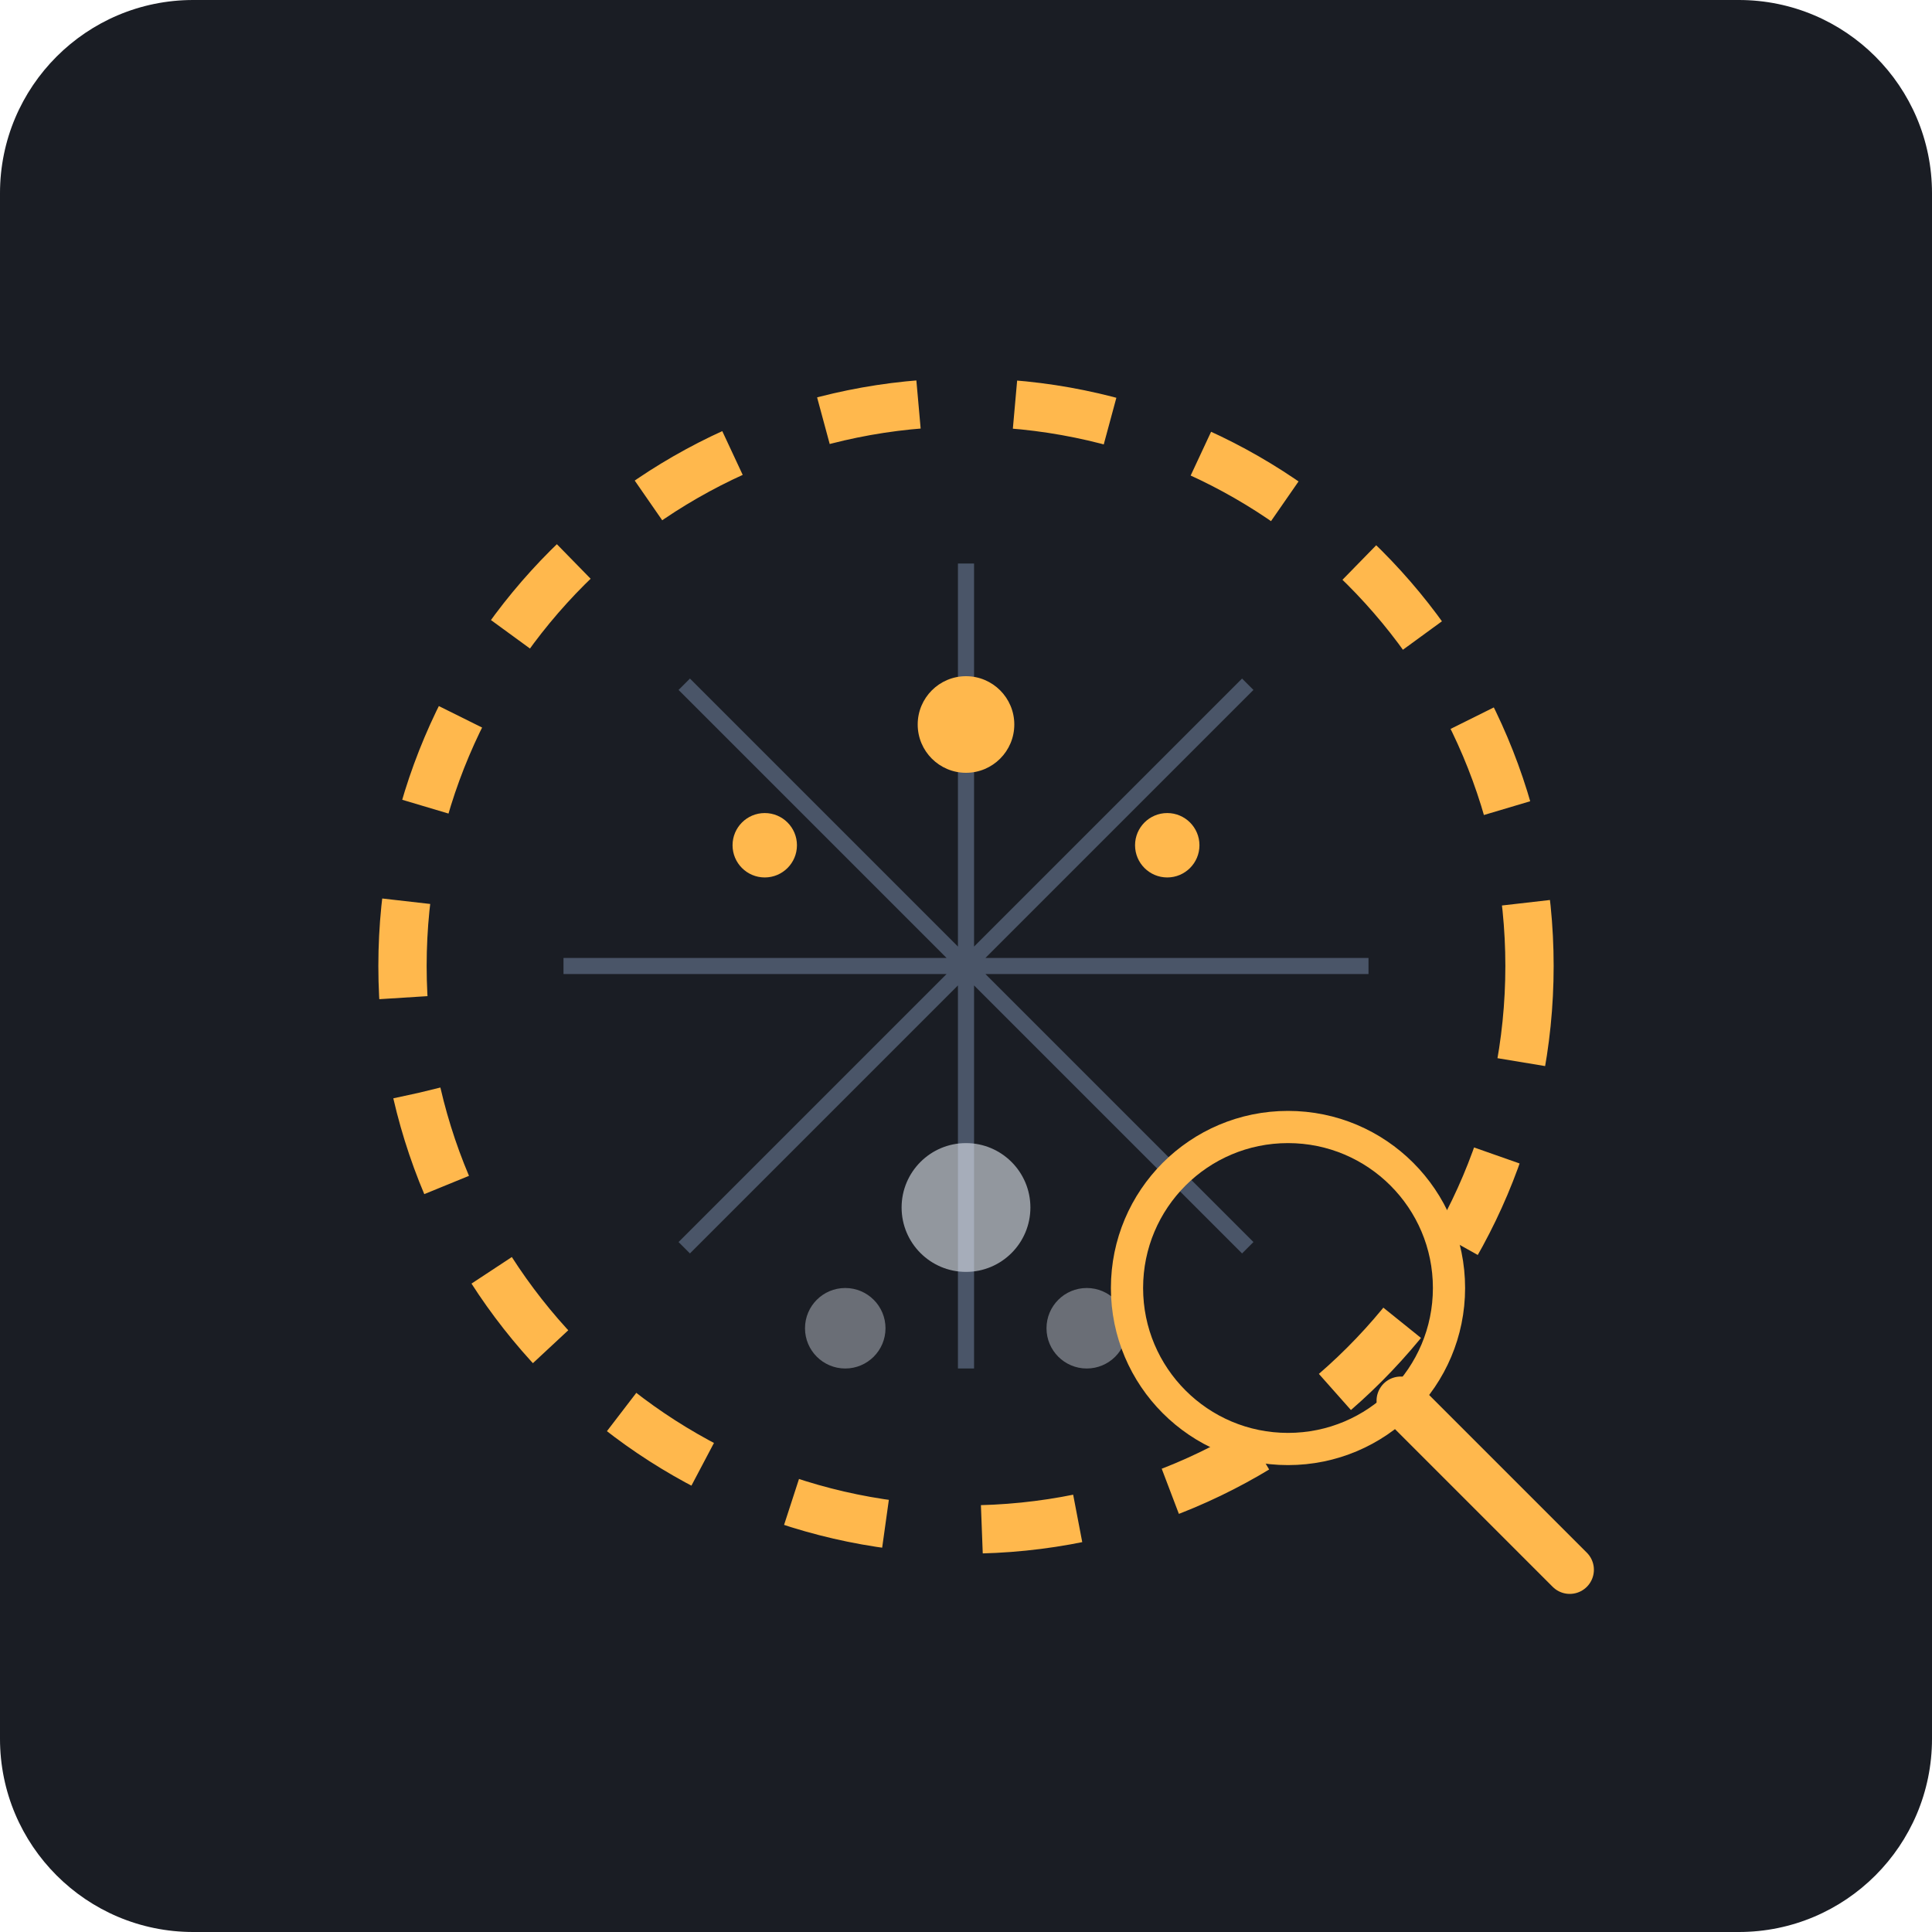
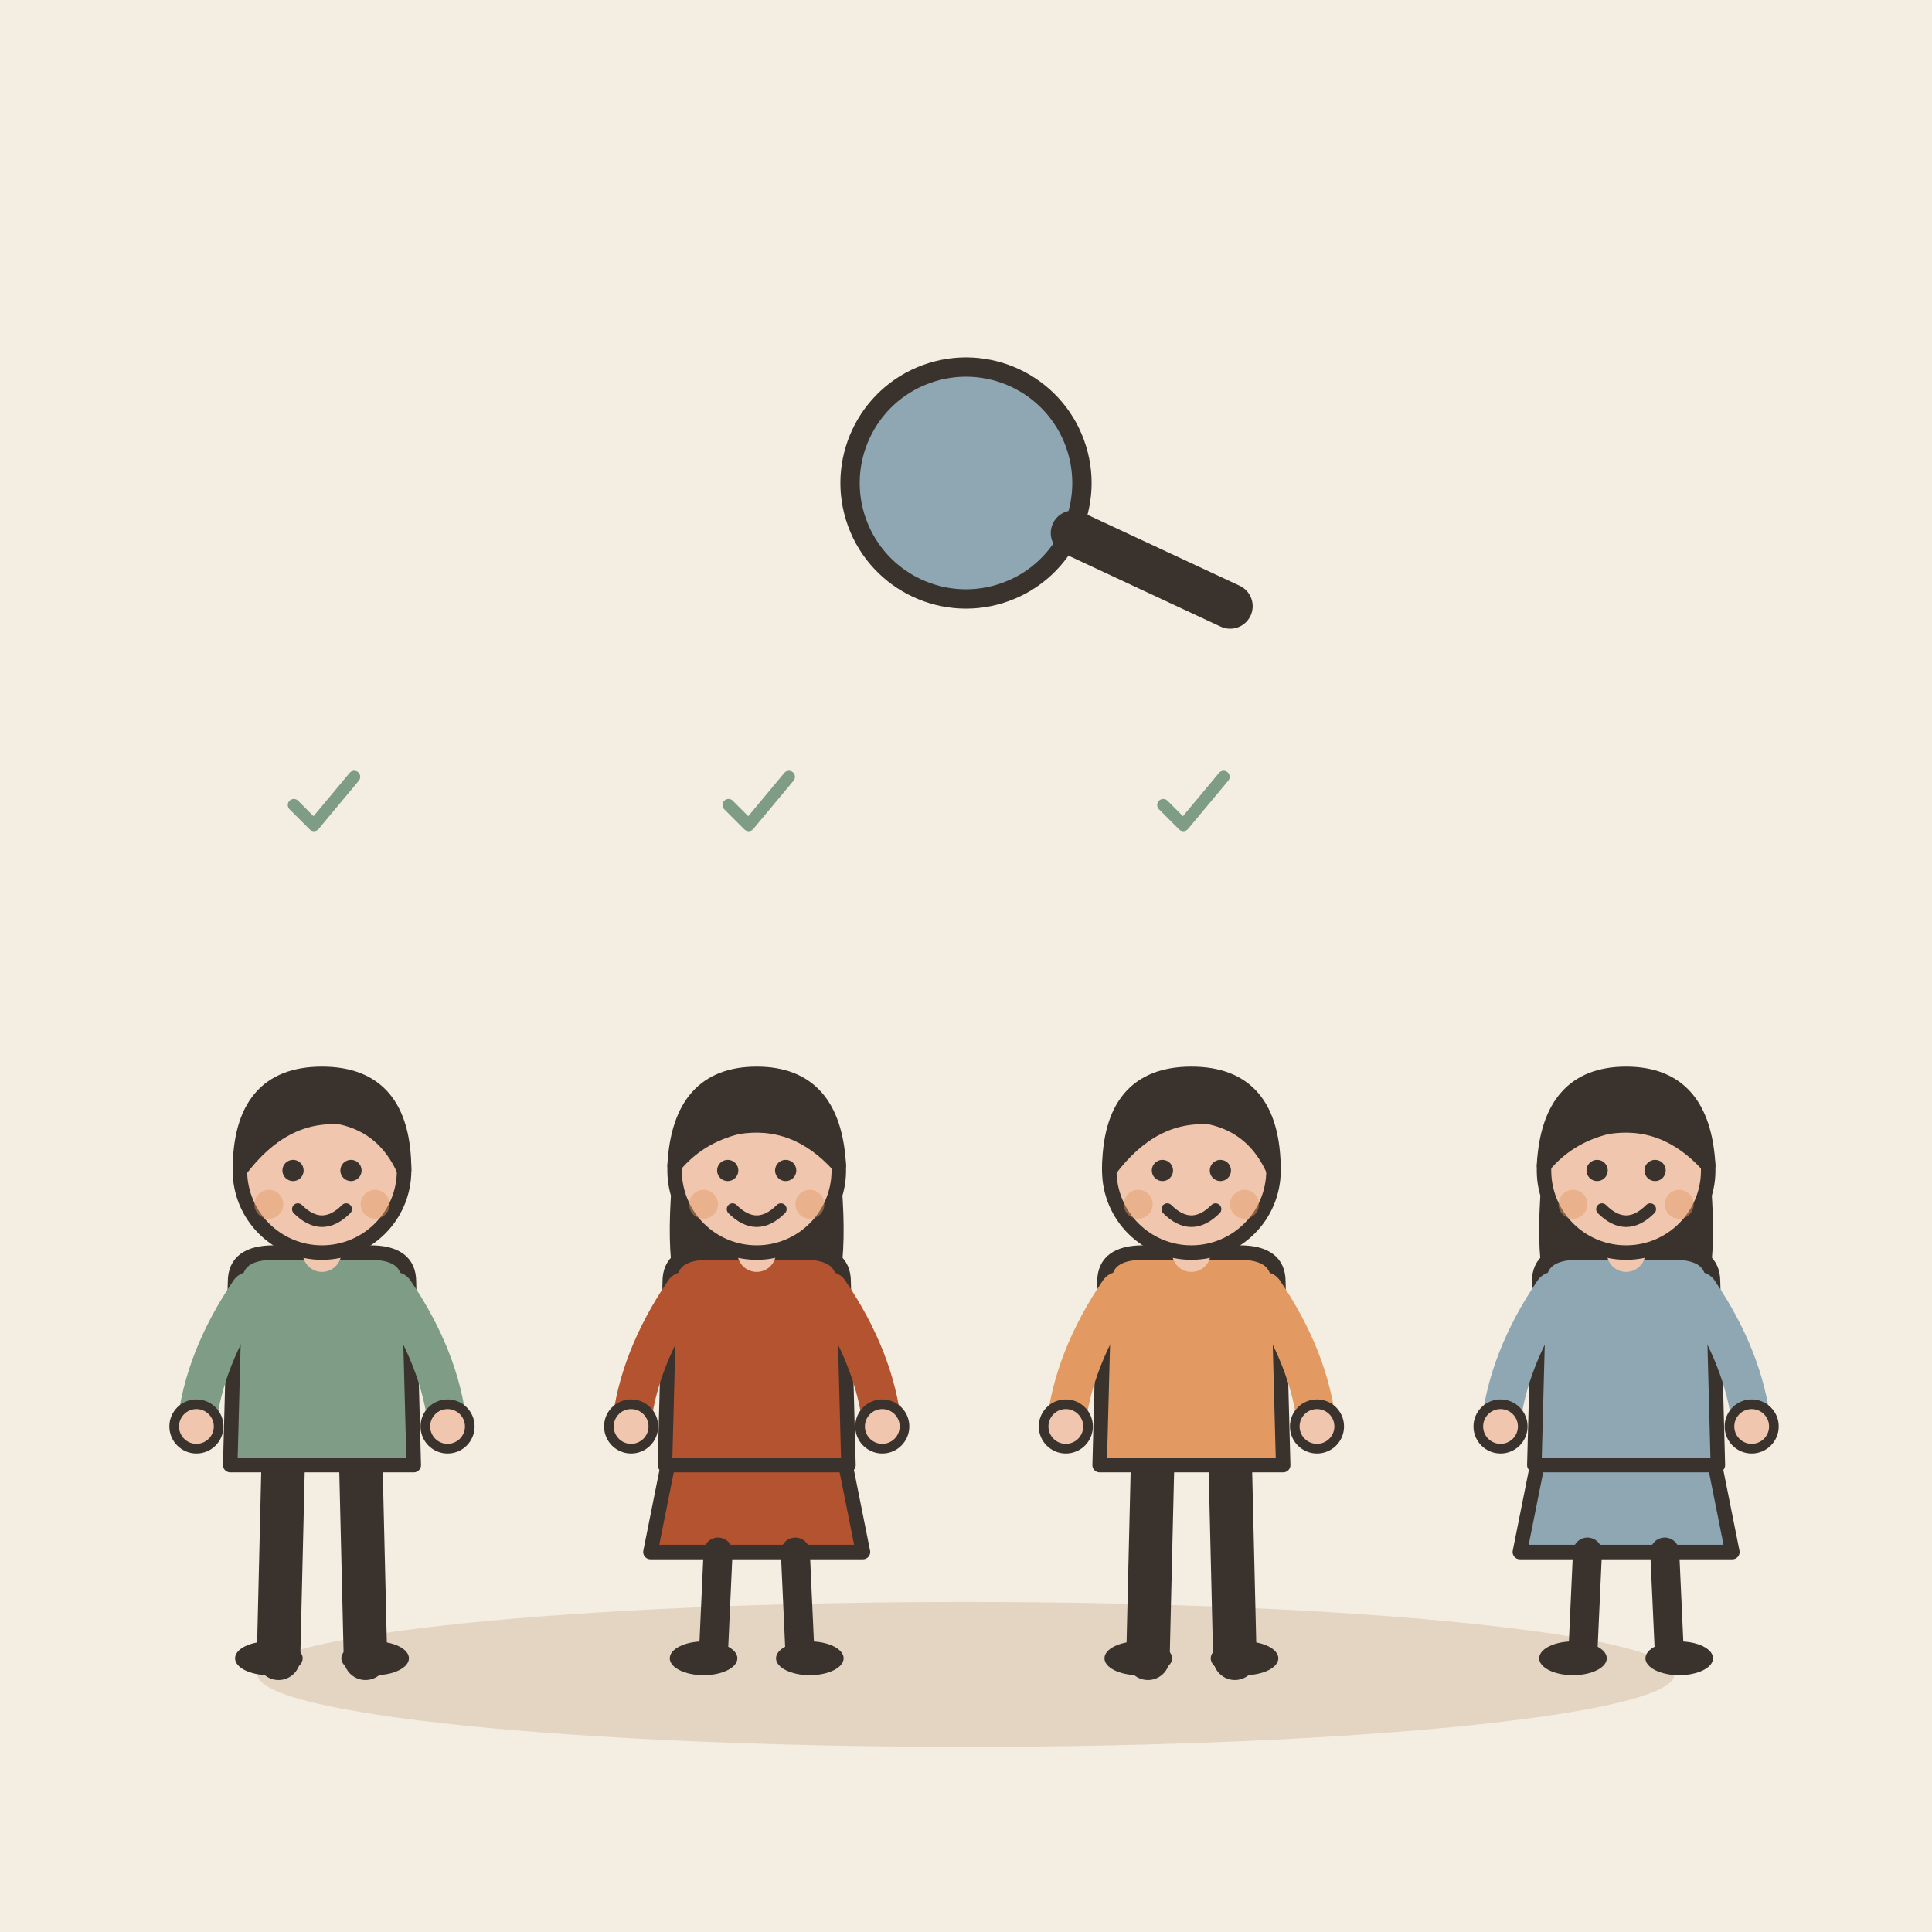
- <svg xmlns="http://www.w3.org/2000/svg" viewBox="0 0 240 240">
-   <rect width="240" height="240" rx="24" fill="#1A1D24" />
-   <circle cx="120" cy="120" r="70" fill="none" stroke="#FFB84D" stroke-width="6" stroke-dasharray="12 12" />
-   <path d="M70 120 H170 M120 70 V170 M85 85 L155 155 M155 85 L85 155" stroke="#4A5568" stroke-width="2" />
-   <circle cx="120" cy="90" r="6" fill="#FFB84D" />
-   <circle cx="145" cy="105" r="4" fill="#FFB84D" />
-   <circle cx="95" cy="105" r="4" fill="#FFB84D" />
-   <circle cx="120" cy="150" r="8" fill="#E2E8F0" opacity="0.6" />
-   <circle cx="105" cy="165" r="5" fill="#E2E8F0" opacity="0.4" />
-   <circle cx="135" cy="165" r="5" fill="#E2E8F0" opacity="0.4" />
-   <circle cx="160" cy="160" r="20" fill="none" stroke="#FFB84D" stroke-width="4" />
-   <line x1="174" y1="174" x2="195" y2="195" stroke="#FFB84D" stroke-width="6" stroke-linecap="round" />
+ <svg xmlns="http://www.w3.org/2000/svg" viewBox="0 0 240 240" data-style="editorial">
+   <rect width="240" height="240" fill="#F4EDE2" />
+   <ellipse cx="120" cy="208" rx="88" ry="9" fill="#E3D5C1" />
+   <g transform="translate(40 206) scale(0.6 0.6)">
+     <path d="M-8 -42L-9 0" stroke="#3A332D" stroke-width="9" stroke-linecap="round" fill="none" />
+     <path d="M8 -42L9 0" stroke="#3A332D" stroke-width="9" stroke-linecap="round" fill="none" />
+     <ellipse cx="-11" cy="0" rx="7" ry="3.5" fill="#3A332D" />
+     <ellipse cx="11" cy="0" rx="7" ry="3.5" fill="#3A332D" />
+     <path d="M-18 -78Q-18 -84 -10 -84L10 -84Q18 -84 18 -78L19 -40L-19 -40Z" fill="#7E9C86" stroke="#3A332D" stroke-width="3" stroke-linecap="round" stroke-linejoin="round" />
+     <path d="M-15 -76Q-24.5 -62 -26 -48" fill="none" stroke="#7E9C86" stroke-width="8" stroke-linecap="round" stroke-linejoin="round" />
+     <circle cx="-26" cy="-48" r="4.6" fill="#F0C7AE" stroke="#3A332D" stroke-linecap="round" stroke-linejoin="round" stroke-width="2" />
+     <path d="M15 -76Q24.5 -62 26 -48" fill="none" stroke="#7E9C86" stroke-width="8" stroke-linecap="round" stroke-linejoin="round" />
+     <circle cx="26" cy="-48" r="4.6" fill="#F0C7AE" stroke="#3A332D" stroke-linecap="round" stroke-linejoin="round" stroke-width="2" />
+     <path d="M0 -84L0 -88" stroke="#F0C7AE" stroke-width="8" stroke-linecap="round" fill="none" />
+     <circle cx="0" cy="-101" r="17" fill="#F0C7AE" stroke="#3A332D" stroke-width="3" stroke-linecap="round" stroke-linejoin="round" />
+     <path d="M-17 -101Q-17 -121 0 -121Q17 -121 17 -101Q13 -110 4 -112Q-8 -113 -17 -101Z" fill="#3A332D" stroke="#3A332D" stroke-width="3" stroke-linecap="round" stroke-linejoin="round" />
+     <circle cx="-6" cy="-101" r="2.2" fill="#3A332D" />
+     <circle cx="6" cy="-101" r="2.2" fill="#3A332D" />
+     <path d="M-5 -93Q0 -88 5 -93" fill="none" stroke="#3A332D" stroke-width="2.4" stroke-linecap="round" stroke-linejoin="round" />
+     <circle cx="-11" cy="-94" r="3" fill="#E39A62" opacity="0.45" />
+     <circle cx="11" cy="-94" r="3" fill="#E39A62" opacity="0.45" />
+   </g>
+   <g transform="translate(94 206) scale(0.6 0.6)">
+     <path d="M-18 -42L-22 -22L22 -22L18 -42Z" fill="#B4532F" stroke="#3A332D" stroke-width="3" stroke-linecap="round" stroke-linejoin="round" />
+     <path d="M-8 -22L-9 0" stroke="#3A332D" stroke-width="6" stroke-linecap="round" fill="none" />
+     <path d="M8 -22L9 0" stroke="#3A332D" stroke-width="6" stroke-linecap="round" fill="none" />
+     <ellipse cx="-11" cy="0" rx="7" ry="3.5" fill="#3A332D" />
+     <ellipse cx="11" cy="0" rx="7" ry="3.5" fill="#3A332D" />
+     <path d="M-17 -104Q-20 -78 -14 -70L-6 -78L6 -78L14 -70Q20 -78 17 -104Z" fill="#3A332D" />
+     <path d="M-18 -78Q-18 -84 -10 -84L10 -84Q18 -84 18 -78L19 -40L-19 -40Z" fill="#B4532F" stroke="#3A332D" stroke-width="3" stroke-linecap="round" stroke-linejoin="round" />
+     <path d="M-15 -76Q-24.5 -62 -26 -48" fill="none" stroke="#B4532F" stroke-width="8" stroke-linecap="round" stroke-linejoin="round" />
+     <circle cx="-26" cy="-48" r="4.6" fill="#F0C7AE" stroke="#3A332D" stroke-linecap="round" stroke-linejoin="round" stroke-width="2" />
+     <path d="M15 -76Q24.5 -62 26 -48" fill="none" stroke="#B4532F" stroke-width="8" stroke-linecap="round" stroke-linejoin="round" />
+     <circle cx="26" cy="-48" r="4.6" fill="#F0C7AE" stroke="#3A332D" stroke-linecap="round" stroke-linejoin="round" stroke-width="2" />
+     <path d="M0 -84L0 -88" stroke="#F0C7AE" stroke-width="8" stroke-linecap="round" fill="none" />
+     <circle cx="0" cy="-101" r="17" fill="#F0C7AE" stroke="#3A332D" stroke-width="3" stroke-linecap="round" stroke-linejoin="round" />
+     <path d="M-17 -102Q-16 -121 0 -121Q16 -121 17 -102Q8 -112 -4 -110Q-12 -108 -17 -102Z" fill="#3A332D" stroke="#3A332D" stroke-width="3" stroke-linecap="round" stroke-linejoin="round" />
+     <circle cx="-6" cy="-101" r="2.2" fill="#3A332D" />
+     <circle cx="6" cy="-101" r="2.2" fill="#3A332D" />
+     <path d="M-5 -93Q0 -88 5 -93" fill="none" stroke="#3A332D" stroke-width="2.4" stroke-linecap="round" stroke-linejoin="round" />
+     <circle cx="-11" cy="-94" r="3" fill="#E39A62" opacity="0.45" />
+     <circle cx="11" cy="-94" r="3" fill="#E39A62" opacity="0.45" />
+   </g>
+   <g transform="translate(148 206) scale(0.6 0.6)">
+     <path d="M-8 -42L-9 0" stroke="#3A332D" stroke-width="9" stroke-linecap="round" fill="none" />
+     <path d="M8 -42L9 0" stroke="#3A332D" stroke-width="9" stroke-linecap="round" fill="none" />
+     <ellipse cx="-11" cy="0" rx="7" ry="3.5" fill="#3A332D" />
+     <ellipse cx="11" cy="0" rx="7" ry="3.5" fill="#3A332D" />
+     <path d="M-18 -78Q-18 -84 -10 -84L10 -84Q18 -84 18 -78L19 -40L-19 -40Z" fill="#E39A62" stroke="#3A332D" stroke-width="3" stroke-linecap="round" stroke-linejoin="round" />
+     <path d="M-15 -76Q-24.5 -62 -26 -48" fill="none" stroke="#E39A62" stroke-width="8" stroke-linecap="round" stroke-linejoin="round" />
+     <circle cx="-26" cy="-48" r="4.6" fill="#F0C7AE" stroke="#3A332D" stroke-linecap="round" stroke-linejoin="round" stroke-width="2" />
+     <path d="M15 -76Q24.5 -62 26 -48" fill="none" stroke="#E39A62" stroke-width="8" stroke-linecap="round" stroke-linejoin="round" />
+     <circle cx="26" cy="-48" r="4.6" fill="#F0C7AE" stroke="#3A332D" stroke-linecap="round" stroke-linejoin="round" stroke-width="2" />
+     <path d="M0 -84L0 -88" stroke="#F0C7AE" stroke-width="8" stroke-linecap="round" fill="none" />
+     <circle cx="0" cy="-101" r="17" fill="#F0C7AE" stroke="#3A332D" stroke-width="3" stroke-linecap="round" stroke-linejoin="round" />
+     <path d="M-17 -101Q-17 -121 0 -121Q17 -121 17 -101Q13 -110 4 -112Q-8 -113 -17 -101Z" fill="#3A332D" stroke="#3A332D" stroke-width="3" stroke-linecap="round" stroke-linejoin="round" />
+     <circle cx="-6" cy="-101" r="2.2" fill="#3A332D" />
+     <circle cx="6" cy="-101" r="2.2" fill="#3A332D" />
+     <path d="M-5 -93Q0 -88 5 -93" fill="none" stroke="#3A332D" stroke-width="2.4" stroke-linecap="round" stroke-linejoin="round" />
+     <circle cx="-11" cy="-94" r="3" fill="#E39A62" opacity="0.45" />
+     <circle cx="11" cy="-94" r="3" fill="#E39A62" opacity="0.45" />
+   </g>
+   <g transform="translate(202 206) scale(0.6 0.6)">
+     <path d="M-18 -42L-22 -22L22 -22L18 -42Z" fill="#8FA7B3" stroke="#3A332D" stroke-width="3" stroke-linecap="round" stroke-linejoin="round" />
+     <path d="M-8 -22L-9 0" stroke="#3A332D" stroke-width="6" stroke-linecap="round" fill="none" />
+     <path d="M8 -22L9 0" stroke="#3A332D" stroke-width="6" stroke-linecap="round" fill="none" />
+     <ellipse cx="-11" cy="0" rx="7" ry="3.5" fill="#3A332D" />
+     <ellipse cx="11" cy="0" rx="7" ry="3.5" fill="#3A332D" />
+     <path d="M-17 -104Q-20 -78 -14 -70L-6 -78L6 -78L14 -70Q20 -78 17 -104Z" fill="#3A332D" />
+     <path d="M-18 -78Q-18 -84 -10 -84L10 -84Q18 -84 18 -78L19 -40L-19 -40Z" fill="#8FA7B3" stroke="#3A332D" stroke-width="3" stroke-linecap="round" stroke-linejoin="round" />
+     <path d="M-15 -76Q-24.5 -62 -26 -48" fill="none" stroke="#8FA7B3" stroke-width="8" stroke-linecap="round" stroke-linejoin="round" />
+     <circle cx="-26" cy="-48" r="4.6" fill="#F0C7AE" stroke="#3A332D" stroke-linecap="round" stroke-linejoin="round" stroke-width="2" />
+     <path d="M15 -76Q24.5 -62 26 -48" fill="none" stroke="#8FA7B3" stroke-width="8" stroke-linecap="round" stroke-linejoin="round" />
+     <circle cx="26" cy="-48" r="4.6" fill="#F0C7AE" stroke="#3A332D" stroke-linecap="round" stroke-linejoin="round" stroke-width="2" />
+     <path d="M0 -84L0 -88" stroke="#F0C7AE" stroke-width="8" stroke-linecap="round" fill="none" />
+     <circle cx="0" cy="-101" r="17" fill="#F0C7AE" stroke="#3A332D" stroke-width="3" stroke-linecap="round" stroke-linejoin="round" />
+     <path d="M-17 -102Q-16 -121 0 -121Q16 -121 17 -102Q8 -112 -4 -110Q-12 -108 -17 -102Z" fill="#3A332D" stroke="#3A332D" stroke-width="3" stroke-linecap="round" stroke-linejoin="round" />
+     <circle cx="-6" cy="-101" r="2.2" fill="#3A332D" />
+     <circle cx="6" cy="-101" r="2.2" fill="#3A332D" />
+     <path d="M-5 -93Q0 -88 5 -93" fill="none" stroke="#3A332D" stroke-width="2.4" stroke-linecap="round" stroke-linejoin="round" />
+     <circle cx="-11" cy="-94" r="3" fill="#E39A62" opacity="0.45" />
+     <circle cx="11" cy="-94" r="3" fill="#E39A62" opacity="0.45" />
+   </g>
+   <g transform="translate(120 60) rotate(-20) scale(0.8 0.8)">
+     <circle cx="0" cy="0" r="18" fill="#8FA7B3" stroke="#3A332D" stroke-width="3" stroke-linecap="round" stroke-linejoin="round" />
+     <path d="M13 13L32 32" stroke="#3A332D" stroke-width="7" stroke-linecap="round" fill="none" />
+   </g>
+   <g transform="translate(40 100) scale(0.25 0.25)">
+     <path d="M-14 0l10 10l20 -24" fill="none" stroke="#7E9C86" stroke-width="6" stroke-linecap="round" stroke-linejoin="round" />
+   </g>
+   <g transform="translate(94 100) scale(0.25 0.25)">
+     <path d="M-14 0l10 10l20 -24" fill="none" stroke="#7E9C86" stroke-width="6" stroke-linecap="round" stroke-linejoin="round" />
+   </g>
+   <g transform="translate(148 100) scale(0.25 0.25)">
+     <path d="M-14 0l10 10l20 -24" fill="none" stroke="#7E9C86" stroke-width="6" stroke-linecap="round" stroke-linejoin="round" />
+   </g>
</svg>
